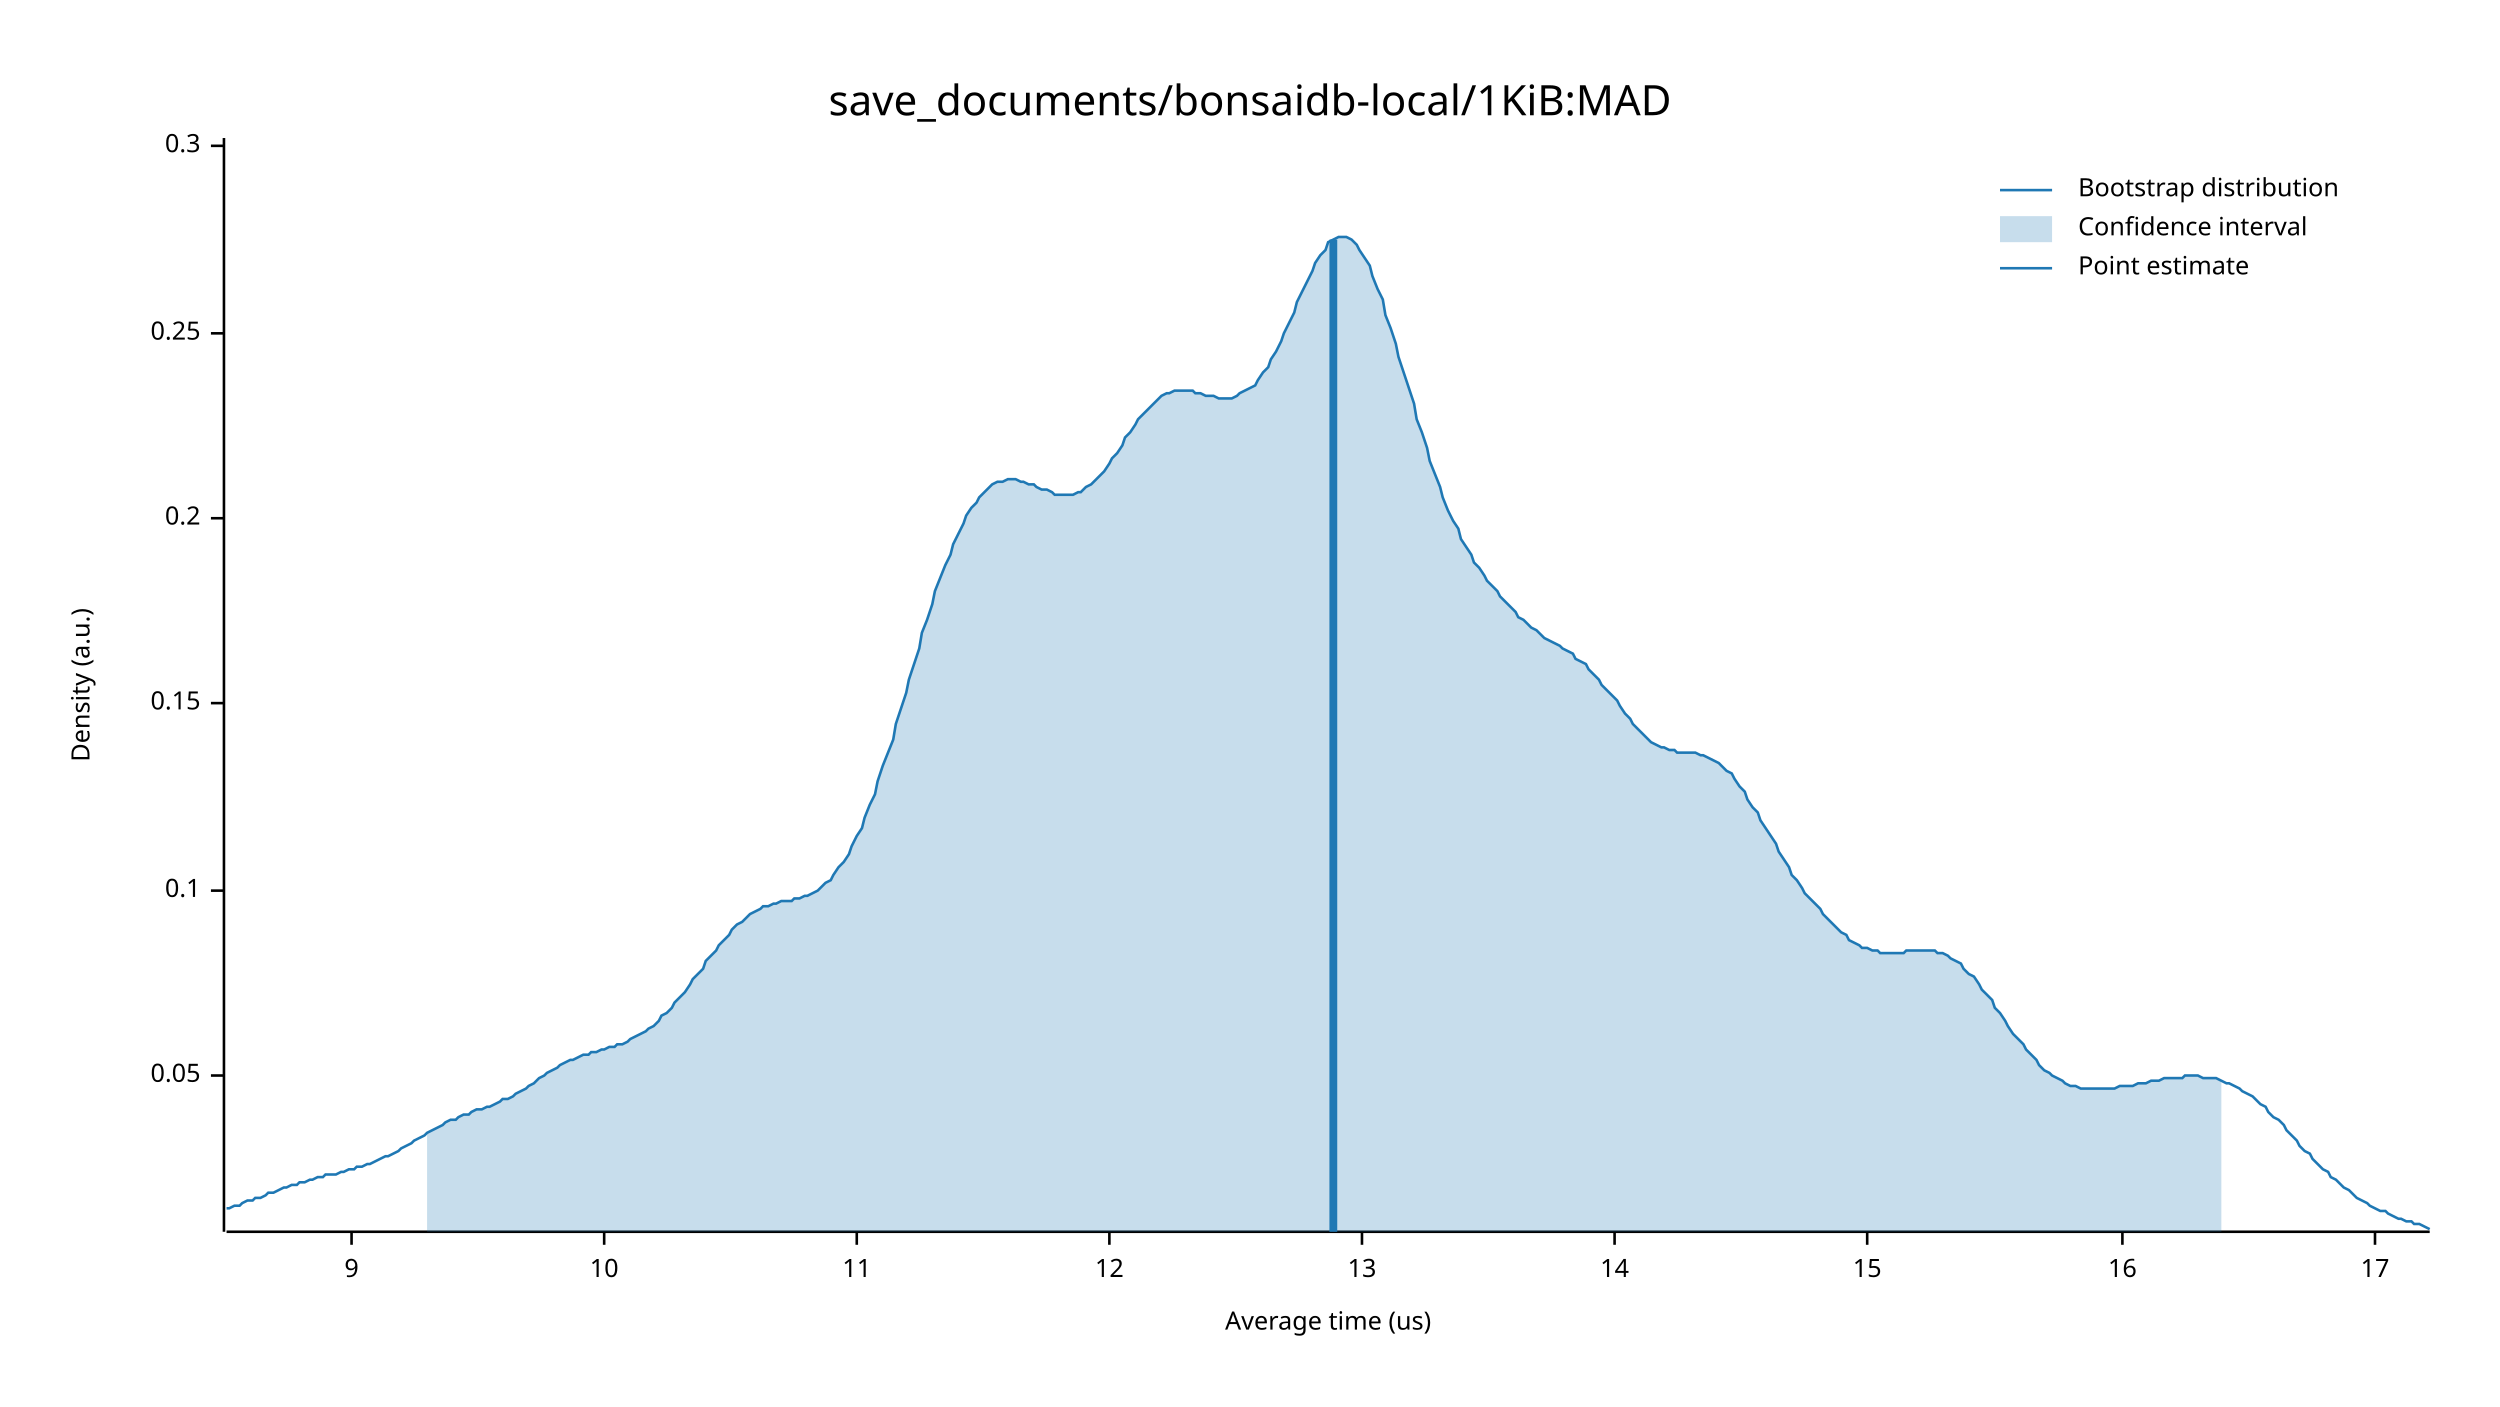
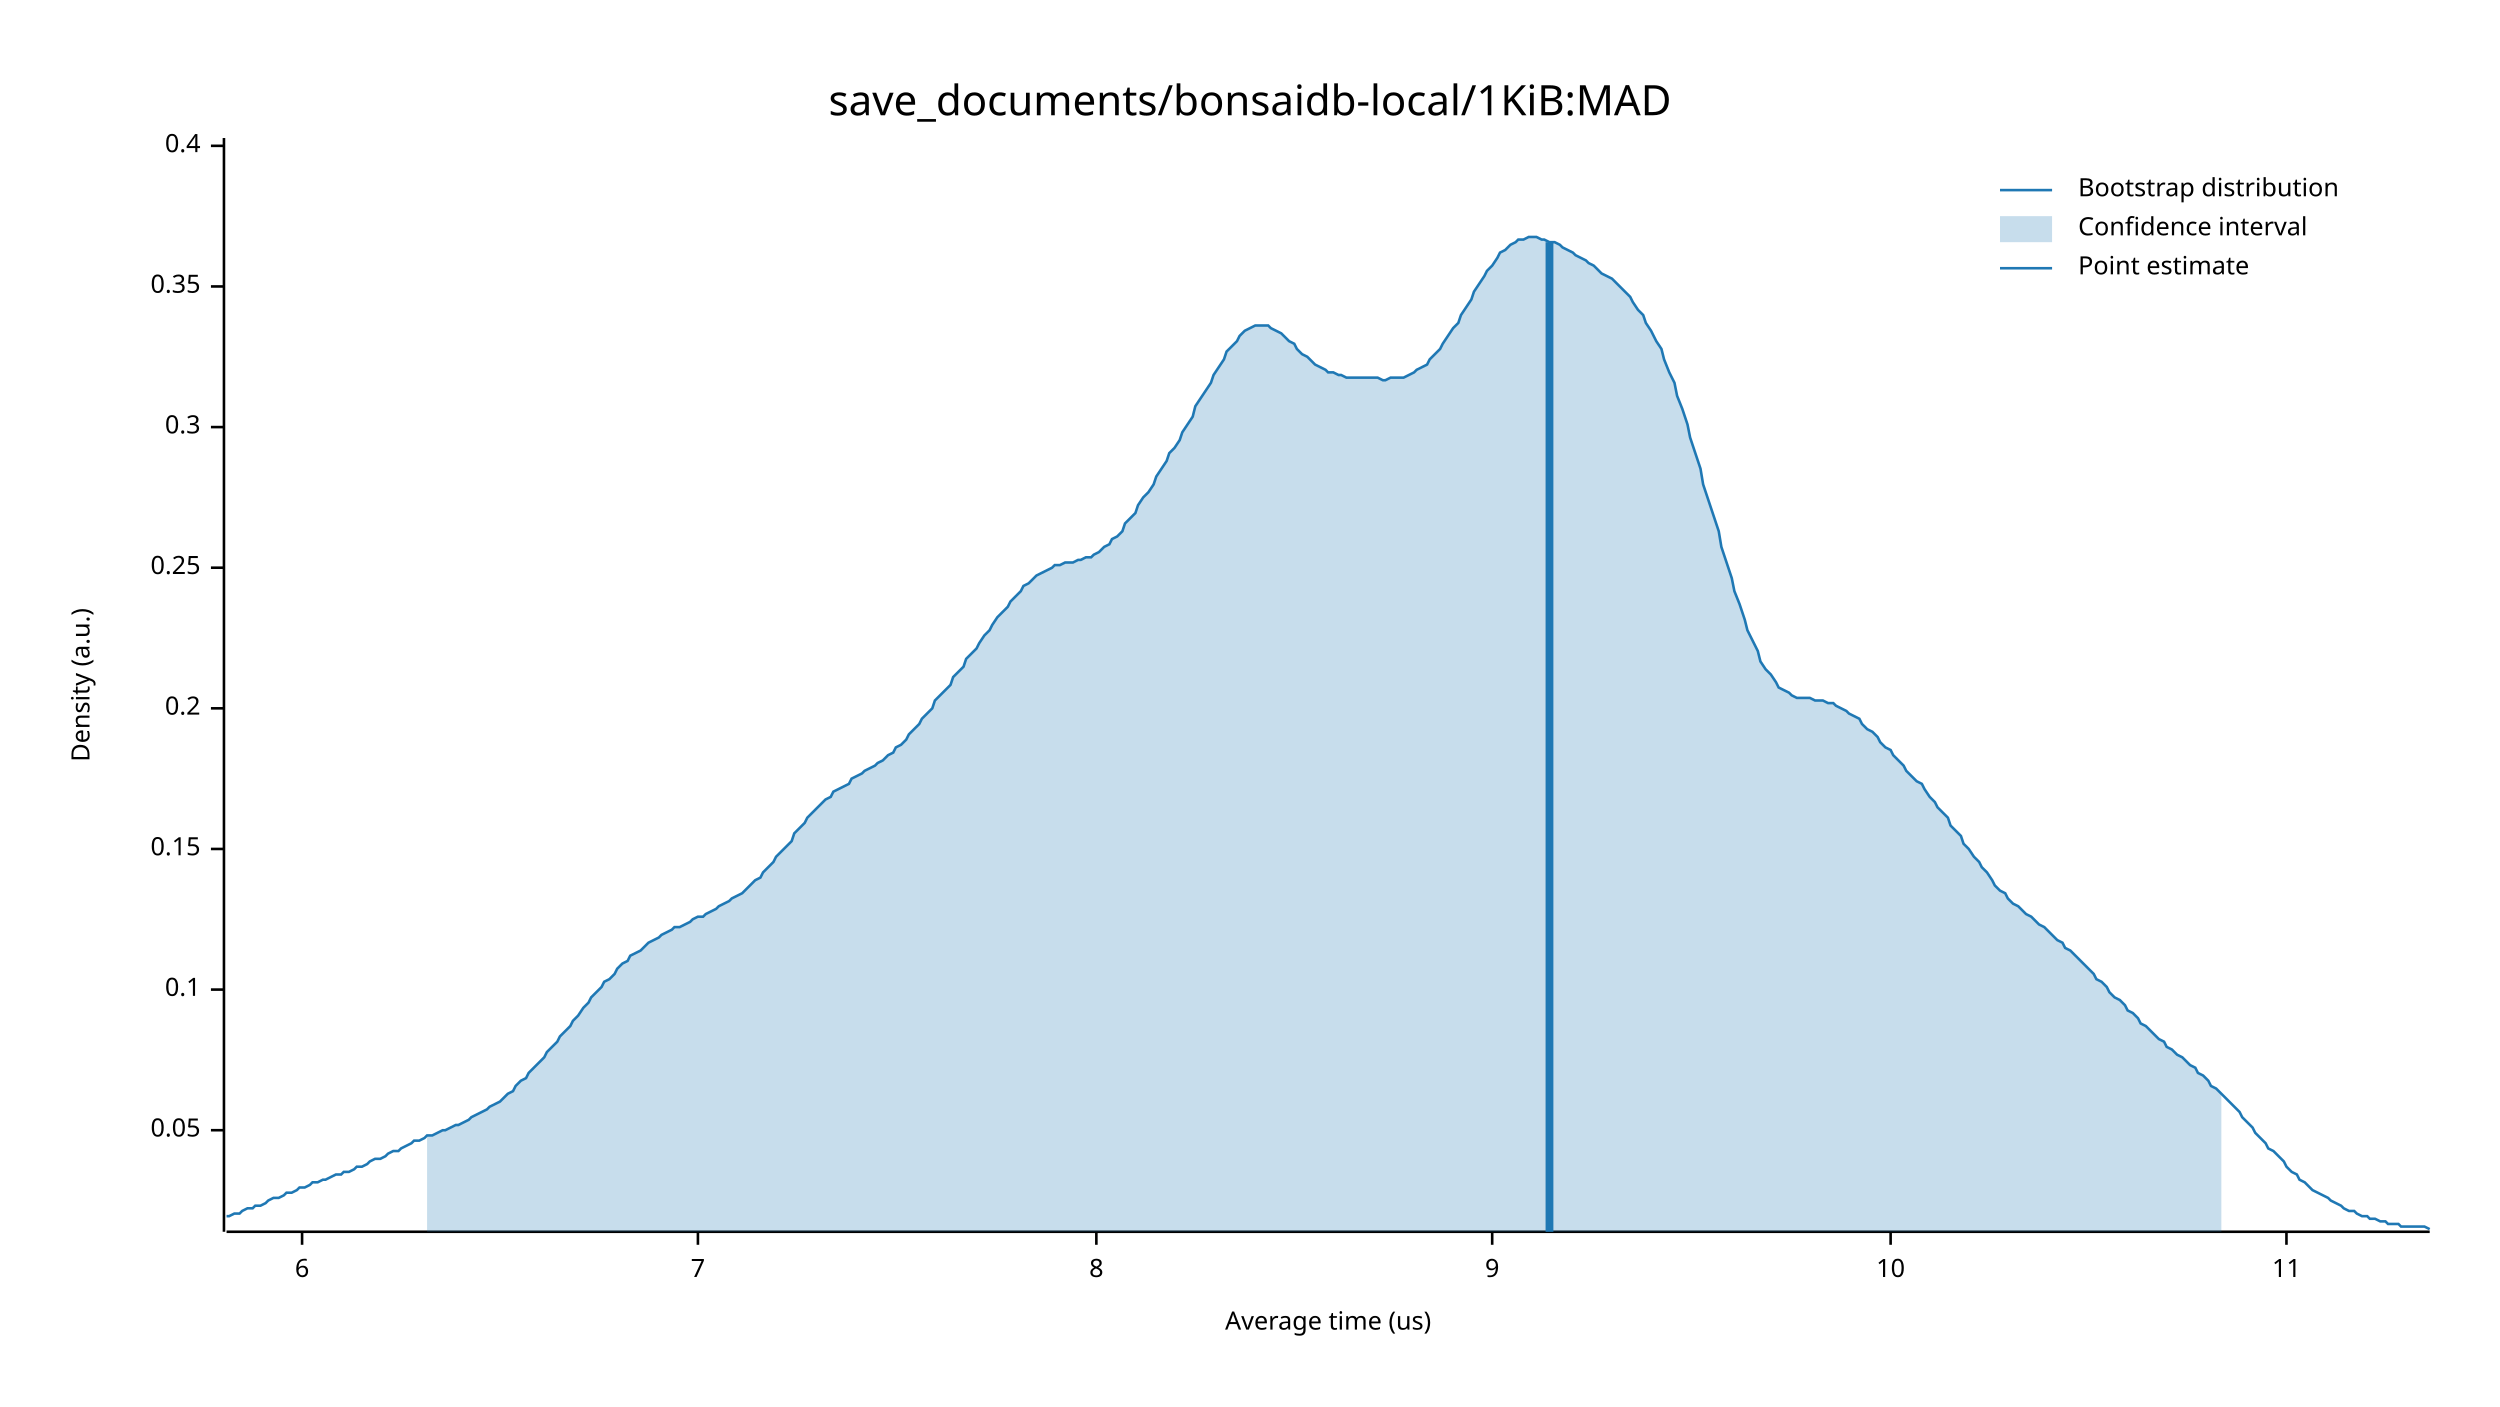
<svg xmlns="http://www.w3.org/2000/svg" width="960" height="540" viewBox="0 0 960 540">
  <text x="480" y="32" dy="0.76em" text-anchor="middle" font-family="sans-serif" font-size="16.129" opacity="1" fill="#000000">
save_documents/bonsaidb-local/1KiB:MAD
</text>
  <text x="27" y="263" dy="0.76em" text-anchor="middle" font-family="sans-serif" font-size="9.677" opacity="1" fill="#000000" transform="rotate(270, 27, 263)">
Density (a.u.)
</text>
  <text x="510" y="513" dy="-0.5ex" text-anchor="middle" font-family="sans-serif" font-size="9.677" opacity="1" fill="#000000">
Average time (us)
</text>
  <polyline fill="none" opacity="1" stroke="#000000" stroke-width="1" points="86,53 86,473 " />
-   <text x="77" y="413" dy="0.5ex" text-anchor="end" font-family="sans-serif" font-size="9.677" opacity="1" fill="#000000">
+   <text x="77" y="434" dy="0.5ex" text-anchor="end" font-family="sans-serif" font-size="9.677" opacity="1" fill="#000000">
0.05
</text>
-   <polyline fill="none" opacity="1" stroke="#000000" stroke-width="1" points="81,413 86,413 " />
-   <text x="77" y="342" dy="0.5ex" text-anchor="end" font-family="sans-serif" font-size="9.677" opacity="1" fill="#000000">
+   <polyline fill="none" opacity="1" stroke="#000000" stroke-width="1" points="81,434 86,434 " />
+   <text x="77" y="380" dy="0.5ex" text-anchor="end" font-family="sans-serif" font-size="9.677" opacity="1" fill="#000000">
0.1
</text>
-   <polyline fill="none" opacity="1" stroke="#000000" stroke-width="1" points="81,342 86,342 " />
-   <text x="77" y="270" dy="0.5ex" text-anchor="end" font-family="sans-serif" font-size="9.677" opacity="1" fill="#000000">
+   <polyline fill="none" opacity="1" stroke="#000000" stroke-width="1" points="81,380 86,380 " />
+   <text x="77" y="326" dy="0.5ex" text-anchor="end" font-family="sans-serif" font-size="9.677" opacity="1" fill="#000000">
0.15
</text>
-   <polyline fill="none" opacity="1" stroke="#000000" stroke-width="1" points="81,270 86,270 " />
-   <text x="77" y="199" dy="0.5ex" text-anchor="end" font-family="sans-serif" font-size="9.677" opacity="1" fill="#000000">
+   <polyline fill="none" opacity="1" stroke="#000000" stroke-width="1" points="81,326 86,326 " />
+   <text x="77" y="272" dy="0.5ex" text-anchor="end" font-family="sans-serif" font-size="9.677" opacity="1" fill="#000000">
0.2
</text>
-   <polyline fill="none" opacity="1" stroke="#000000" stroke-width="1" points="81,199 86,199 " />
-   <text x="77" y="128" dy="0.5ex" text-anchor="end" font-family="sans-serif" font-size="9.677" opacity="1" fill="#000000">
+   <polyline fill="none" opacity="1" stroke="#000000" stroke-width="1" points="81,272 86,272 " />
+   <text x="77" y="218" dy="0.5ex" text-anchor="end" font-family="sans-serif" font-size="9.677" opacity="1" fill="#000000">
0.25
</text>
-   <polyline fill="none" opacity="1" stroke="#000000" stroke-width="1" points="81,128 86,128 " />
+   <polyline fill="none" opacity="1" stroke="#000000" stroke-width="1" points="81,218 86,218 " />
+   <text x="77" y="164" dy="0.5ex" text-anchor="end" font-family="sans-serif" font-size="9.677" opacity="1" fill="#000000">
+ 0.3
+ </text>
+   <polyline fill="none" opacity="1" stroke="#000000" stroke-width="1" points="81,164 86,164 " />
+   <text x="77" y="110" dy="0.5ex" text-anchor="end" font-family="sans-serif" font-size="9.677" opacity="1" fill="#000000">
+ 0.35
+ </text>
+   <polyline fill="none" opacity="1" stroke="#000000" stroke-width="1" points="81,110 86,110 " />
  <text x="77" y="56" dy="0.5ex" text-anchor="end" font-family="sans-serif" font-size="9.677" opacity="1" fill="#000000">
- 0.3
+ 0.4
</text>
  <polyline fill="none" opacity="1" stroke="#000000" stroke-width="1" points="81,56 86,56 " />
  <polyline fill="none" opacity="1" stroke="#000000" stroke-width="1" points="87,473 933,473 " />
-   <text x="135" y="483" dy="0.76em" text-anchor="middle" font-family="sans-serif" font-size="9.677" opacity="1" fill="#000000">
+   <text x="116" y="483" dy="0.76em" text-anchor="middle" font-family="sans-serif" font-size="9.677" opacity="1" fill="#000000">
+ 6
+ </text>
+   <polyline fill="none" opacity="1" stroke="#000000" stroke-width="1" points="116,473 116,478 " />
+   <text x="268" y="483" dy="0.76em" text-anchor="middle" font-family="sans-serif" font-size="9.677" opacity="1" fill="#000000">
+ 7
+ </text>
+   <polyline fill="none" opacity="1" stroke="#000000" stroke-width="1" points="268,473 268,478 " />
+   <text x="421" y="483" dy="0.76em" text-anchor="middle" font-family="sans-serif" font-size="9.677" opacity="1" fill="#000000">
+ 8
+ </text>
+   <polyline fill="none" opacity="1" stroke="#000000" stroke-width="1" points="421,473 421,478 " />
+   <text x="573" y="483" dy="0.76em" text-anchor="middle" font-family="sans-serif" font-size="9.677" opacity="1" fill="#000000">
9
</text>
-   <polyline fill="none" opacity="1" stroke="#000000" stroke-width="1" points="135,473 135,478 " />
-   <text x="232" y="483" dy="0.76em" text-anchor="middle" font-family="sans-serif" font-size="9.677" opacity="1" fill="#000000">
+   <polyline fill="none" opacity="1" stroke="#000000" stroke-width="1" points="573,473 573,478 " />
+   <text x="726" y="483" dy="0.76em" text-anchor="middle" font-family="sans-serif" font-size="9.677" opacity="1" fill="#000000">
10
</text>
-   <polyline fill="none" opacity="1" stroke="#000000" stroke-width="1" points="232,473 232,478 " />
-   <text x="329" y="483" dy="0.76em" text-anchor="middle" font-family="sans-serif" font-size="9.677" opacity="1" fill="#000000">
+   <polyline fill="none" opacity="1" stroke="#000000" stroke-width="1" points="726,473 726,478 " />
+   <text x="878" y="483" dy="0.76em" text-anchor="middle" font-family="sans-serif" font-size="9.677" opacity="1" fill="#000000">
11
</text>
-   <polyline fill="none" opacity="1" stroke="#000000" stroke-width="1" points="329,473 329,478 " />
-   <text x="426" y="483" dy="0.76em" text-anchor="middle" font-family="sans-serif" font-size="9.677" opacity="1" fill="#000000">
- 12
- </text>
-   <polyline fill="none" opacity="1" stroke="#000000" stroke-width="1" points="426,473 426,478 " />
-   <text x="523" y="483" dy="0.76em" text-anchor="middle" font-family="sans-serif" font-size="9.677" opacity="1" fill="#000000">
- 13
- </text>
-   <polyline fill="none" opacity="1" stroke="#000000" stroke-width="1" points="523,473 523,478 " />
-   <text x="620" y="483" dy="0.76em" text-anchor="middle" font-family="sans-serif" font-size="9.677" opacity="1" fill="#000000">
- 14
- </text>
-   <polyline fill="none" opacity="1" stroke="#000000" stroke-width="1" points="620,473 620,478 " />
-   <text x="717" y="483" dy="0.76em" text-anchor="middle" font-family="sans-serif" font-size="9.677" opacity="1" fill="#000000">
- 15
- </text>
-   <polyline fill="none" opacity="1" stroke="#000000" stroke-width="1" points="717,473 717,478 " />
-   <text x="815" y="483" dy="0.76em" text-anchor="middle" font-family="sans-serif" font-size="9.677" opacity="1" fill="#000000">
- 16
- </text>
-   <polyline fill="none" opacity="1" stroke="#000000" stroke-width="1" points="815,473 815,478 " />
-   <text x="912" y="483" dy="0.76em" text-anchor="middle" font-family="sans-serif" font-size="9.677" opacity="1" fill="#000000">
- 17
- </text>
-   <polyline fill="none" opacity="1" stroke="#000000" stroke-width="1" points="912,473 912,478 " />
-   <polyline fill="none" opacity="1" stroke="#1F78B4" stroke-width="1" points="87,464 88,464 90,463 92,463 93,462 95,461 97,461 98,460 100,460 102,459 103,458 105,458 107,457 109,456 110,456 112,455 114,455 115,454 117,454 119,453 120,453 122,452 124,452 125,451 127,451 129,451 131,450 132,450 134,449 136,449 137,448 139,448 141,447 142,447 144,446 146,445 148,444 149,444 151,443 153,442 154,441 156,440 158,439 159,438 161,437 163,436 164,435 166,434 168,433 170,432 171,431 173,430 175,430 176,429 178,428 180,428 181,427 183,426 185,426 187,425 188,425 190,424 192,423 193,422 195,422 197,421 198,420 200,419 202,418 203,417 205,416 207,414 209,413 210,412 212,411 214,410 215,409 217,408 219,407 220,407 222,406 224,405 226,405 227,404 229,404 231,403 232,403 234,402 236,402 237,401 239,401 241,400 242,399 244,398 246,397 248,396 249,395 251,394 253,392 254,390 256,389 258,387 259,385 261,383 263,381 265,378 266,376 268,374 270,372 271,369 273,367 275,365 276,363 278,361 280,359 281,357 283,355 285,354 287,352 288,351 290,350 292,349 293,348 295,348 297,347 298,347 300,346 302,346 304,346 305,345 307,345 309,344 310,344 312,343 314,342 315,341 317,339 319,338 320,336 322,333 324,331 326,328 327,325 329,321 331,318 332,314 334,309 336,305 337,300 339,294 341,289 343,284 344,278 346,272 348,266 349,261 351,255 353,249 354,243 356,238 358,232 359,227 361,222 363,217 365,213 366,209 368,205 370,201 371,198 373,195 375,193 376,191 378,189 380,187 381,186 383,185 385,185 387,184 388,184 390,184 392,185 393,185 395,186 397,186 398,187 400,188 402,188 404,189 405,190 407,190 409,190 410,190 412,190 414,189 415,189 417,187 419,186 420,185 422,183 424,181 426,178 427,176 429,174 431,171 432,168 434,166 436,163 437,161 439,159 441,157 443,155 444,154 446,152 448,151 449,151 451,150 453,150 454,150 456,150 458,150 459,151 461,151 463,152 465,152 466,152 468,153 470,153 471,153 473,153 475,152 476,151 478,150 480,149 482,148 483,146 485,143 487,141 488,138 490,135 492,131 493,128 495,124 497,120 498,116 500,112 502,108 504,104 505,101 507,98 509,96 510,93 512,92 514,91 515,91 517,91 519,92 521,94 522,96 524,99 526,102 527,106 529,111 531,115 532,121 534,126 536,132 537,137 539,143 541,149 543,155 544,161 546,166 548,172 549,177 551,182 553,187 554,191 556,196 558,200 560,203 561,207 563,210 565,213 566,216 568,218 570,221 571,223 573,225 575,227 576,229 578,231 580,233 582,235 583,237 585,238 587,240 588,241 590,242 592,244 593,245 595,246 597,247 599,248 600,249 602,250 604,251 605,253 607,254 609,255 610,257 612,259 614,261 615,263 617,265 619,267 621,269 622,271 624,274 626,276 627,278 629,280 631,282 632,283 634,285 636,286 638,287 639,287 641,288 643,288 644,289 646,289 648,289 649,289 651,289 653,290 654,290 656,291 658,292 660,293 661,294 663,296 665,297 666,299 668,302 670,304 671,307 673,310 675,312 676,315 678,318 680,321 682,324 683,327 685,330 687,333 688,336 690,338 692,341 693,343 695,345 697,347 699,349 700,351 702,353 704,355 705,356 707,358 709,359 710,361 712,362 714,363 715,364 717,364 719,365 721,365 722,366 724,366 726,366 727,366 729,366 731,366 732,365 734,365 736,365 738,365 739,365 741,365 743,365 744,366 746,366 748,367 749,368 751,369 753,370 754,372 756,374 758,375 760,378 761,380 763,382 765,384 766,387 768,389 770,392 771,394 773,397 775,399 777,401 778,403 780,405 782,407 783,409 785,411 787,412 788,413 790,414 792,415 793,416 795,417 797,417 799,418 800,418 802,418 804,418 805,418 807,418 809,418 810,418 812,418 814,417 816,417 817,417 819,417 821,416 822,416 824,416 826,415 827,415 829,415 831,414 832,414 834,414 836,414 838,414 839,413 841,413 843,413 844,413 846,414 848,414 849,414 851,414 853,415 855,416 856,416 858,417 860,418 861,419 863,420 865,421 866,422 868,424 870,425 871,427 873,429 875,430 877,432 878,434 880,436 882,438 883,440 885,442 887,443 888,445 890,447 892,449 894,450 895,452 897,453 899,455 900,456 902,457 904,459 905,460 907,461 909,462 910,463 912,464 914,465 916,465 917,466 919,467 921,468 922,468 924,469 926,469 927,470 929,470 931,471 933,472 " />
-   <polygon opacity="0.25" fill="#1F78B4" points="164,435 166,434 168,433 170,432 171,431 173,430 175,430 176,429 178,428 180,428 181,427 183,426 185,426 187,425 188,425 190,424 192,423 193,422 195,422 197,421 198,420 200,419 202,418 203,417 205,416 207,414 209,413 210,412 212,411 214,410 215,409 217,408 219,407 220,407 222,406 224,405 226,405 227,404 229,404 231,403 232,403 234,402 236,402 237,401 239,401 241,400 242,399 244,398 246,397 248,396 249,395 251,394 253,392 254,390 256,389 258,387 259,385 261,383 263,381 265,378 266,376 268,374 270,372 271,369 273,367 275,365 276,363 278,361 280,359 281,357 283,355 285,354 287,352 288,351 290,350 292,349 293,348 295,348 297,347 298,347 300,346 302,346 304,346 305,345 307,345 309,344 310,344 312,343 314,342 315,341 317,339 319,338 320,336 322,333 324,331 326,328 327,325 329,321 331,318 332,314 334,309 336,305 337,300 339,294 341,289 343,284 344,278 346,272 348,266 349,261 351,255 353,249 354,243 356,238 358,232 359,227 361,222 363,217 365,213 366,209 368,205 370,201 371,198 373,195 375,193 376,191 378,189 380,187 381,186 383,185 385,185 387,184 388,184 390,184 392,185 393,185 395,186 397,186 398,187 400,188 402,188 404,189 405,190 407,190 409,190 410,190 412,190 414,189 415,189 417,187 419,186 420,185 422,183 424,181 426,178 427,176 429,174 431,171 432,168 434,166 436,163 437,161 439,159 441,157 443,155 444,154 446,152 448,151 449,151 451,150 453,150 454,150 456,150 458,150 459,151 461,151 463,152 465,152 466,152 468,153 470,153 471,153 473,153 475,152 476,151 478,150 480,149 482,148 483,146 485,143 487,141 488,138 490,135 492,131 493,128 495,124 497,120 498,116 500,112 502,108 504,104 505,101 507,98 509,96 510,93 512,92 514,91 515,91 517,91 519,92 521,94 522,96 524,99 526,102 527,106 529,111 531,115 532,121 534,126 536,132 537,137 539,143 541,149 543,155 544,161 546,166 548,172 549,177 551,182 553,187 554,191 556,196 558,200 560,203 561,207 563,210 565,213 566,216 568,218 570,221 571,223 573,225 575,227 576,229 578,231 580,233 582,235 583,237 585,238 587,240 588,241 590,242 592,244 593,245 595,246 597,247 599,248 600,249 602,250 604,251 605,253 607,254 609,255 610,257 612,259 614,261 615,263 617,265 619,267 621,269 622,271 624,274 626,276 627,278 629,280 631,282 632,283 634,285 636,286 638,287 639,287 641,288 643,288 644,289 646,289 648,289 649,289 651,289 653,290 654,290 656,291 658,292 660,293 661,294 663,296 665,297 666,299 668,302 670,304 671,307 673,310 675,312 676,315 678,318 680,321 682,324 683,327 685,330 687,333 688,336 690,338 692,341 693,343 695,345 697,347 699,349 700,351 702,353 704,355 705,356 707,358 709,359 710,361 712,362 714,363 715,364 717,364 719,365 721,365 722,366 724,366 726,366 727,366 729,366 731,366 732,365 734,365 736,365 738,365 739,365 741,365 743,365 744,366 746,366 748,367 749,368 751,369 753,370 754,372 756,374 758,375 760,378 761,380 763,382 765,384 766,387 768,389 770,392 771,394 773,397 775,399 777,401 778,403 780,405 782,407 783,409 785,411 787,412 788,413 790,414 792,415 793,416 795,417 797,417 799,418 800,418 802,418 804,418 805,418 807,418 809,418 810,418 812,418 814,417 816,417 817,417 819,417 821,416 822,416 824,416 826,415 827,415 829,415 831,414 832,414 834,414 836,414 838,414 839,413 841,413 843,413 844,413 846,414 848,414 849,414 851,414 853,415 853,473 164,473 " />
-   <polyline fill="none" opacity="1" stroke="#1F78B4" stroke-width="3" points="512,473 512,92 " />
+   <polyline fill="none" opacity="1" stroke="#000000" stroke-width="1" points="878,473 878,478 " />
+   <polyline fill="none" opacity="1" stroke="#1F78B4" stroke-width="1" points="87,467 88,467 90,466 92,466 93,465 95,464 97,464 98,463 100,463 102,462 103,461 105,460 107,460 109,459 110,458 112,458 114,457 115,456 117,456 119,455 120,454 122,454 124,453 125,453 127,452 129,451 131,451 132,450 134,450 136,449 137,448 139,448 141,447 142,446 144,445 146,445 148,444 149,443 151,442 153,442 154,441 156,440 158,439 159,438 161,438 163,437 164,436 166,436 168,435 170,434 171,434 173,433 175,432 176,432 178,431 180,430 181,429 183,428 185,427 187,426 188,425 190,424 192,423 193,422 195,420 197,419 198,417 200,415 202,414 203,412 205,410 207,408 209,406 210,404 212,402 214,400 215,398 217,396 219,394 220,392 222,390 224,387 226,385 227,383 229,381 231,379 232,377 234,376 236,374 237,372 239,370 241,369 242,367 244,366 246,365 248,363 249,362 251,361 253,360 254,359 256,358 258,357 259,356 261,356 263,355 265,354 266,353 268,352 270,352 271,351 273,350 275,349 276,348 278,347 280,346 281,345 283,344 285,343 287,341 288,340 290,338 292,337 293,335 295,333 297,331 298,329 300,327 302,325 304,323 305,320 307,318 309,316 310,314 312,312 314,310 315,309 317,307 319,306 320,304 322,303 324,302 326,301 327,299 329,298 331,297 332,296 334,295 336,294 337,293 339,292 341,290 343,289 344,287 346,286 348,284 349,282 351,280 353,278 354,276 356,274 358,272 359,269 361,267 363,265 365,263 366,260 368,258 370,256 371,253 373,251 375,249 376,247 378,244 380,242 381,240 383,237 385,235 387,233 388,231 390,229 392,227 393,225 395,224 397,222 398,221 400,220 402,219 404,218 405,217 407,217 409,216 410,216 412,216 414,215 415,215 417,214 419,214 420,213 422,212 424,210 426,209 427,207 429,206 431,204 432,201 434,199 436,197 437,194 439,191 441,189 443,186 444,183 446,180 448,177 449,174 451,172 453,169 454,166 456,163 458,160 459,156 461,153 463,150 465,147 466,144 468,141 470,138 471,135 473,133 475,131 476,129 478,127 480,126 482,125 483,125 485,125 487,125 488,126 490,127 492,128 493,129 495,131 497,132 498,134 500,136 502,137 504,139 505,140 507,141 509,142 510,143 512,143 514,144 515,144 517,145 519,145 521,145 522,145 524,145 526,145 527,145 529,145 531,146 532,146 534,145 536,145 537,145 539,145 541,144 543,143 544,142 546,141 548,140 549,138 551,136 553,134 554,132 556,129 558,126 560,124 561,121 563,118 565,115 566,112 568,109 570,106 571,104 573,102 575,99 576,97 578,96 580,94 582,93 583,92 585,92 587,91 588,91 590,91 592,92 593,92 595,93 597,93 599,94 600,95 602,96 604,97 605,98 607,99 609,100 610,101 612,102 614,104 615,105 617,106 619,107 621,109 622,110 624,112 626,114 627,116 629,119 631,121 632,124 634,127 636,131 638,134 639,138 641,143 643,147 644,152 646,157 648,163 649,168 651,174 653,180 654,186 656,192 658,198 660,204 661,210 663,216 665,222 666,227 668,232 670,238 671,242 673,246 675,250 676,254 678,257 680,259 682,262 683,264 685,265 687,266 688,267 690,268 692,268 693,268 695,268 697,269 699,269 700,269 702,270 704,270 705,271 707,272 709,273 710,274 712,275 714,276 715,278 717,280 719,281 721,283 722,285 724,287 726,288 727,290 729,292 731,294 732,296 734,298 736,300 738,301 739,303 741,306 743,308 744,310 746,312 748,314 749,317 751,319 753,321 754,324 756,326 758,329 760,331 761,333 763,335 765,338 766,340 768,342 770,343 771,345 773,347 775,348 777,350 778,351 780,352 782,354 783,355 785,356 787,358 788,359 790,361 792,362 793,364 795,365 797,367 799,369 800,370 802,372 804,374 805,376 807,377 809,379 810,381 812,383 814,384 816,386 817,388 819,389 821,391 822,393 824,394 826,396 827,397 829,399 831,400 832,402 834,403 836,405 838,406 839,407 841,409 843,410 844,412 846,413 848,415 849,417 851,418 853,420 855,422 856,423 858,425 860,427 861,429 863,431 865,433 866,435 868,437 870,439 871,441 873,442 875,444 877,446 878,448 880,450 882,451 883,453 885,454 887,456 888,457 890,458 892,459 894,460 895,461 897,462 899,463 900,464 902,465 904,465 905,466 907,467 909,467 910,468 912,468 914,469 916,469 917,470 919,470 921,470 922,471 924,471 926,471 927,471 929,471 931,471 933,472 " />
+   <polygon opacity="0.25" fill="#1F78B4" points="164,436 166,436 168,435 170,434 171,434 173,433 175,432 176,432 178,431 180,430 181,429 183,428 185,427 187,426 188,425 190,424 192,423 193,422 195,420 197,419 198,417 200,415 202,414 203,412 205,410 207,408 209,406 210,404 212,402 214,400 215,398 217,396 219,394 220,392 222,390 224,387 226,385 227,383 229,381 231,379 232,377 234,376 236,374 237,372 239,370 241,369 242,367 244,366 246,365 248,363 249,362 251,361 253,360 254,359 256,358 258,357 259,356 261,356 263,355 265,354 266,353 268,352 270,352 271,351 273,350 275,349 276,348 278,347 280,346 281,345 283,344 285,343 287,341 288,340 290,338 292,337 293,335 295,333 297,331 298,329 300,327 302,325 304,323 305,320 307,318 309,316 310,314 312,312 314,310 315,309 317,307 319,306 320,304 322,303 324,302 326,301 327,299 329,298 331,297 332,296 334,295 336,294 337,293 339,292 341,290 343,289 344,287 346,286 348,284 349,282 351,280 353,278 354,276 356,274 358,272 359,269 361,267 363,265 365,263 366,260 368,258 370,256 371,253 373,251 375,249 376,247 378,244 380,242 381,240 383,237 385,235 387,233 388,231 390,229 392,227 393,225 395,224 397,222 398,221 400,220 402,219 404,218 405,217 407,217 409,216 410,216 412,216 414,215 415,215 417,214 419,214 420,213 422,212 424,210 426,209 427,207 429,206 431,204 432,201 434,199 436,197 437,194 439,191 441,189 443,186 444,183 446,180 448,177 449,174 451,172 453,169 454,166 456,163 458,160 459,156 461,153 463,150 465,147 466,144 468,141 470,138 471,135 473,133 475,131 476,129 478,127 480,126 482,125 483,125 485,125 487,125 488,126 490,127 492,128 493,129 495,131 497,132 498,134 500,136 502,137 504,139 505,140 507,141 509,142 510,143 512,143 514,144 515,144 517,145 519,145 521,145 522,145 524,145 526,145 527,145 529,145 531,146 532,146 534,145 536,145 537,145 539,145 541,144 543,143 544,142 546,141 548,140 549,138 551,136 553,134 554,132 556,129 558,126 560,124 561,121 563,118 565,115 566,112 568,109 570,106 571,104 573,102 575,99 576,97 578,96 580,94 582,93 583,92 585,92 587,91 588,91 590,91 592,92 593,92 595,93 597,93 599,94 600,95 602,96 604,97 605,98 607,99 609,100 610,101 612,102 614,104 615,105 617,106 619,107 621,109 622,110 624,112 626,114 627,116 629,119 631,121 632,124 634,127 636,131 638,134 639,138 641,143 643,147 644,152 646,157 648,163 649,168 651,174 653,180 654,186 656,192 658,198 660,204 661,210 663,216 665,222 666,227 668,232 670,238 671,242 673,246 675,250 676,254 678,257 680,259 682,262 683,264 685,265 687,266 688,267 690,268 692,268 693,268 695,268 697,269 699,269 700,269 702,270 704,270 705,271 707,272 709,273 710,274 712,275 714,276 715,278 717,280 719,281 721,283 722,285 724,287 726,288 727,290 729,292 731,294 732,296 734,298 736,300 738,301 739,303 741,306 743,308 744,310 746,312 748,314 749,317 751,319 753,321 754,324 756,326 758,329 760,331 761,333 763,335 765,338 766,340 768,342 770,343 771,345 773,347 775,348 777,350 778,351 780,352 782,354 783,355 785,356 787,358 788,359 790,361 792,362 793,364 795,365 797,367 799,369 800,370 802,372 804,374 805,376 807,377 809,379 810,381 812,383 814,384 816,386 817,388 819,389 821,391 822,393 824,394 826,396 827,397 829,399 831,400 832,402 834,403 836,405 838,406 839,407 841,409 843,410 844,412 846,413 848,415 849,417 851,418 853,420 853,473 164,473 " />
+   <polyline fill="none" opacity="1" stroke="#1F78B4" stroke-width="3" points="595,473 595,93 " />
  <text x="798" y="68" dy="0.76em" text-anchor="start" font-family="sans-serif" font-size="9.677" opacity="1" fill="#000000">
Bootstrap distribution
</text>
  <text x="798" y="83" dy="0.76em" text-anchor="start" font-family="sans-serif" font-size="9.677" opacity="1" fill="#000000">
Confidence interval
</text>
  <text x="798" y="98" dy="0.76em" text-anchor="start" font-family="sans-serif" font-size="9.677" opacity="1" fill="#000000">
Point estimate
</text>
  <polyline fill="none" opacity="1" stroke="#1F78B4" stroke-width="1" points="768,73 788,73 " />
  <rect x="768" y="83" width="20" height="10" opacity="0.25" fill="#1F78B4" stroke="none" />
  <polyline fill="none" opacity="1" stroke="#1F78B4" stroke-width="1" points="768,103 788,103 " />
</svg>
